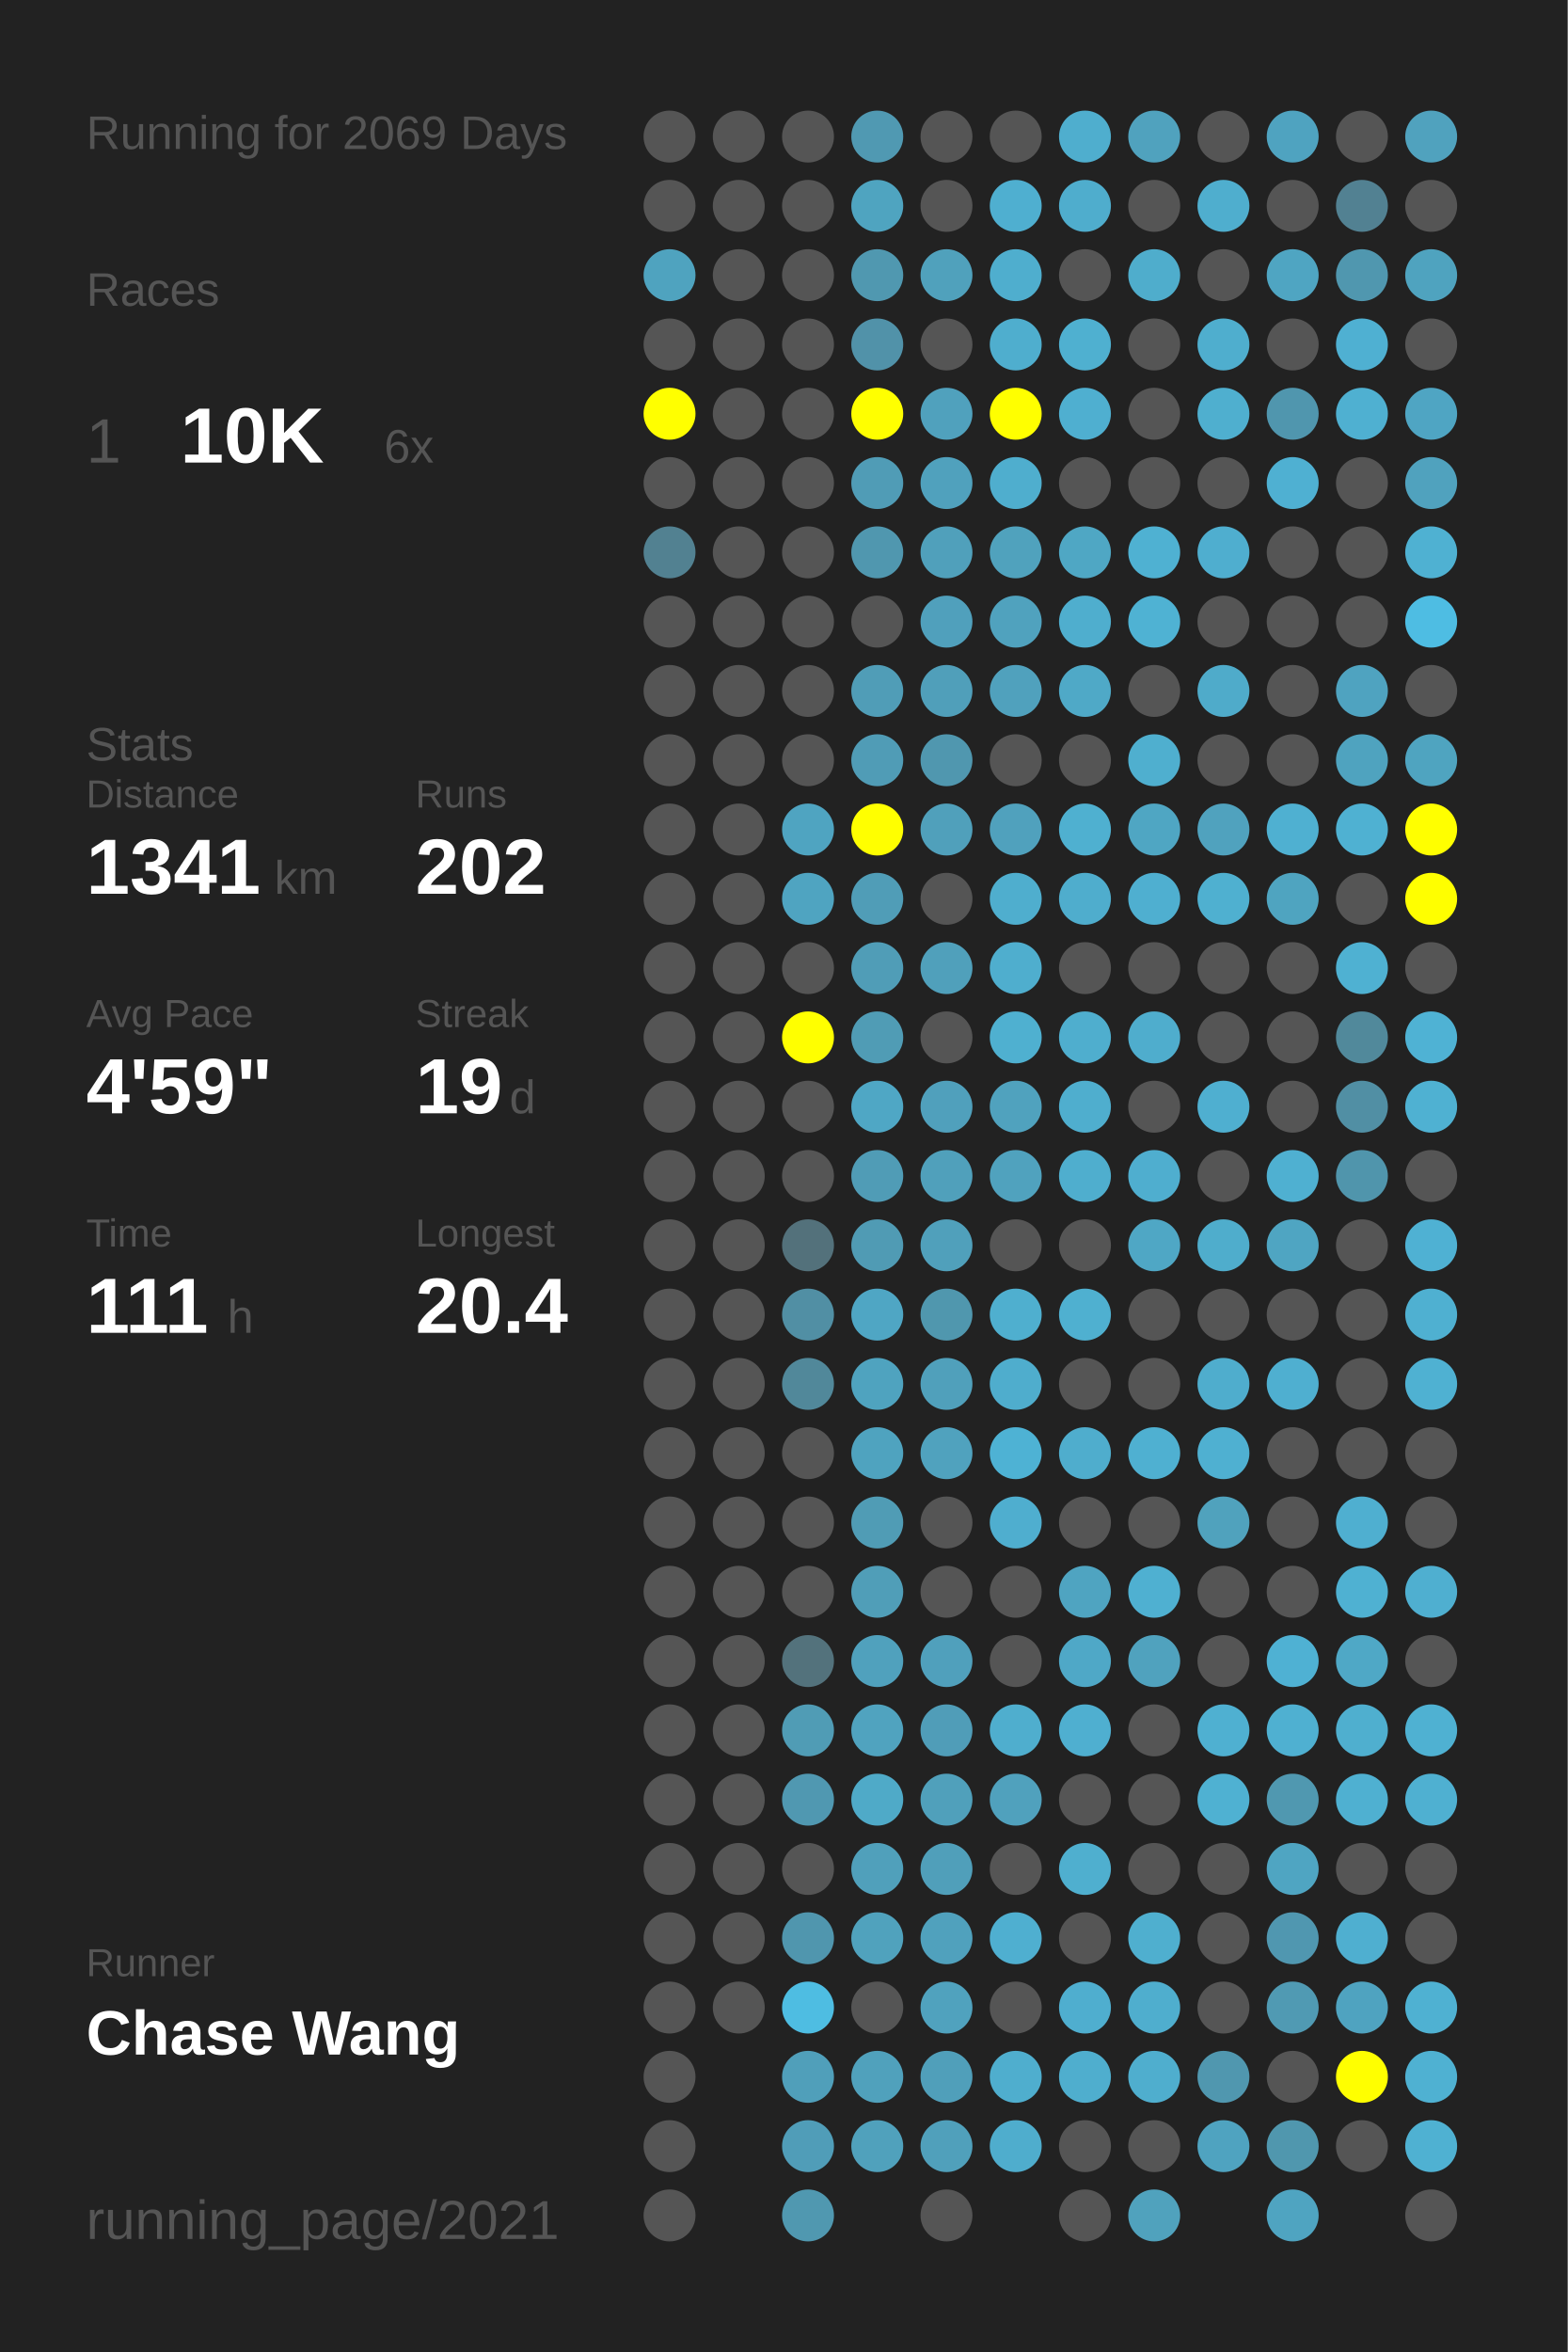
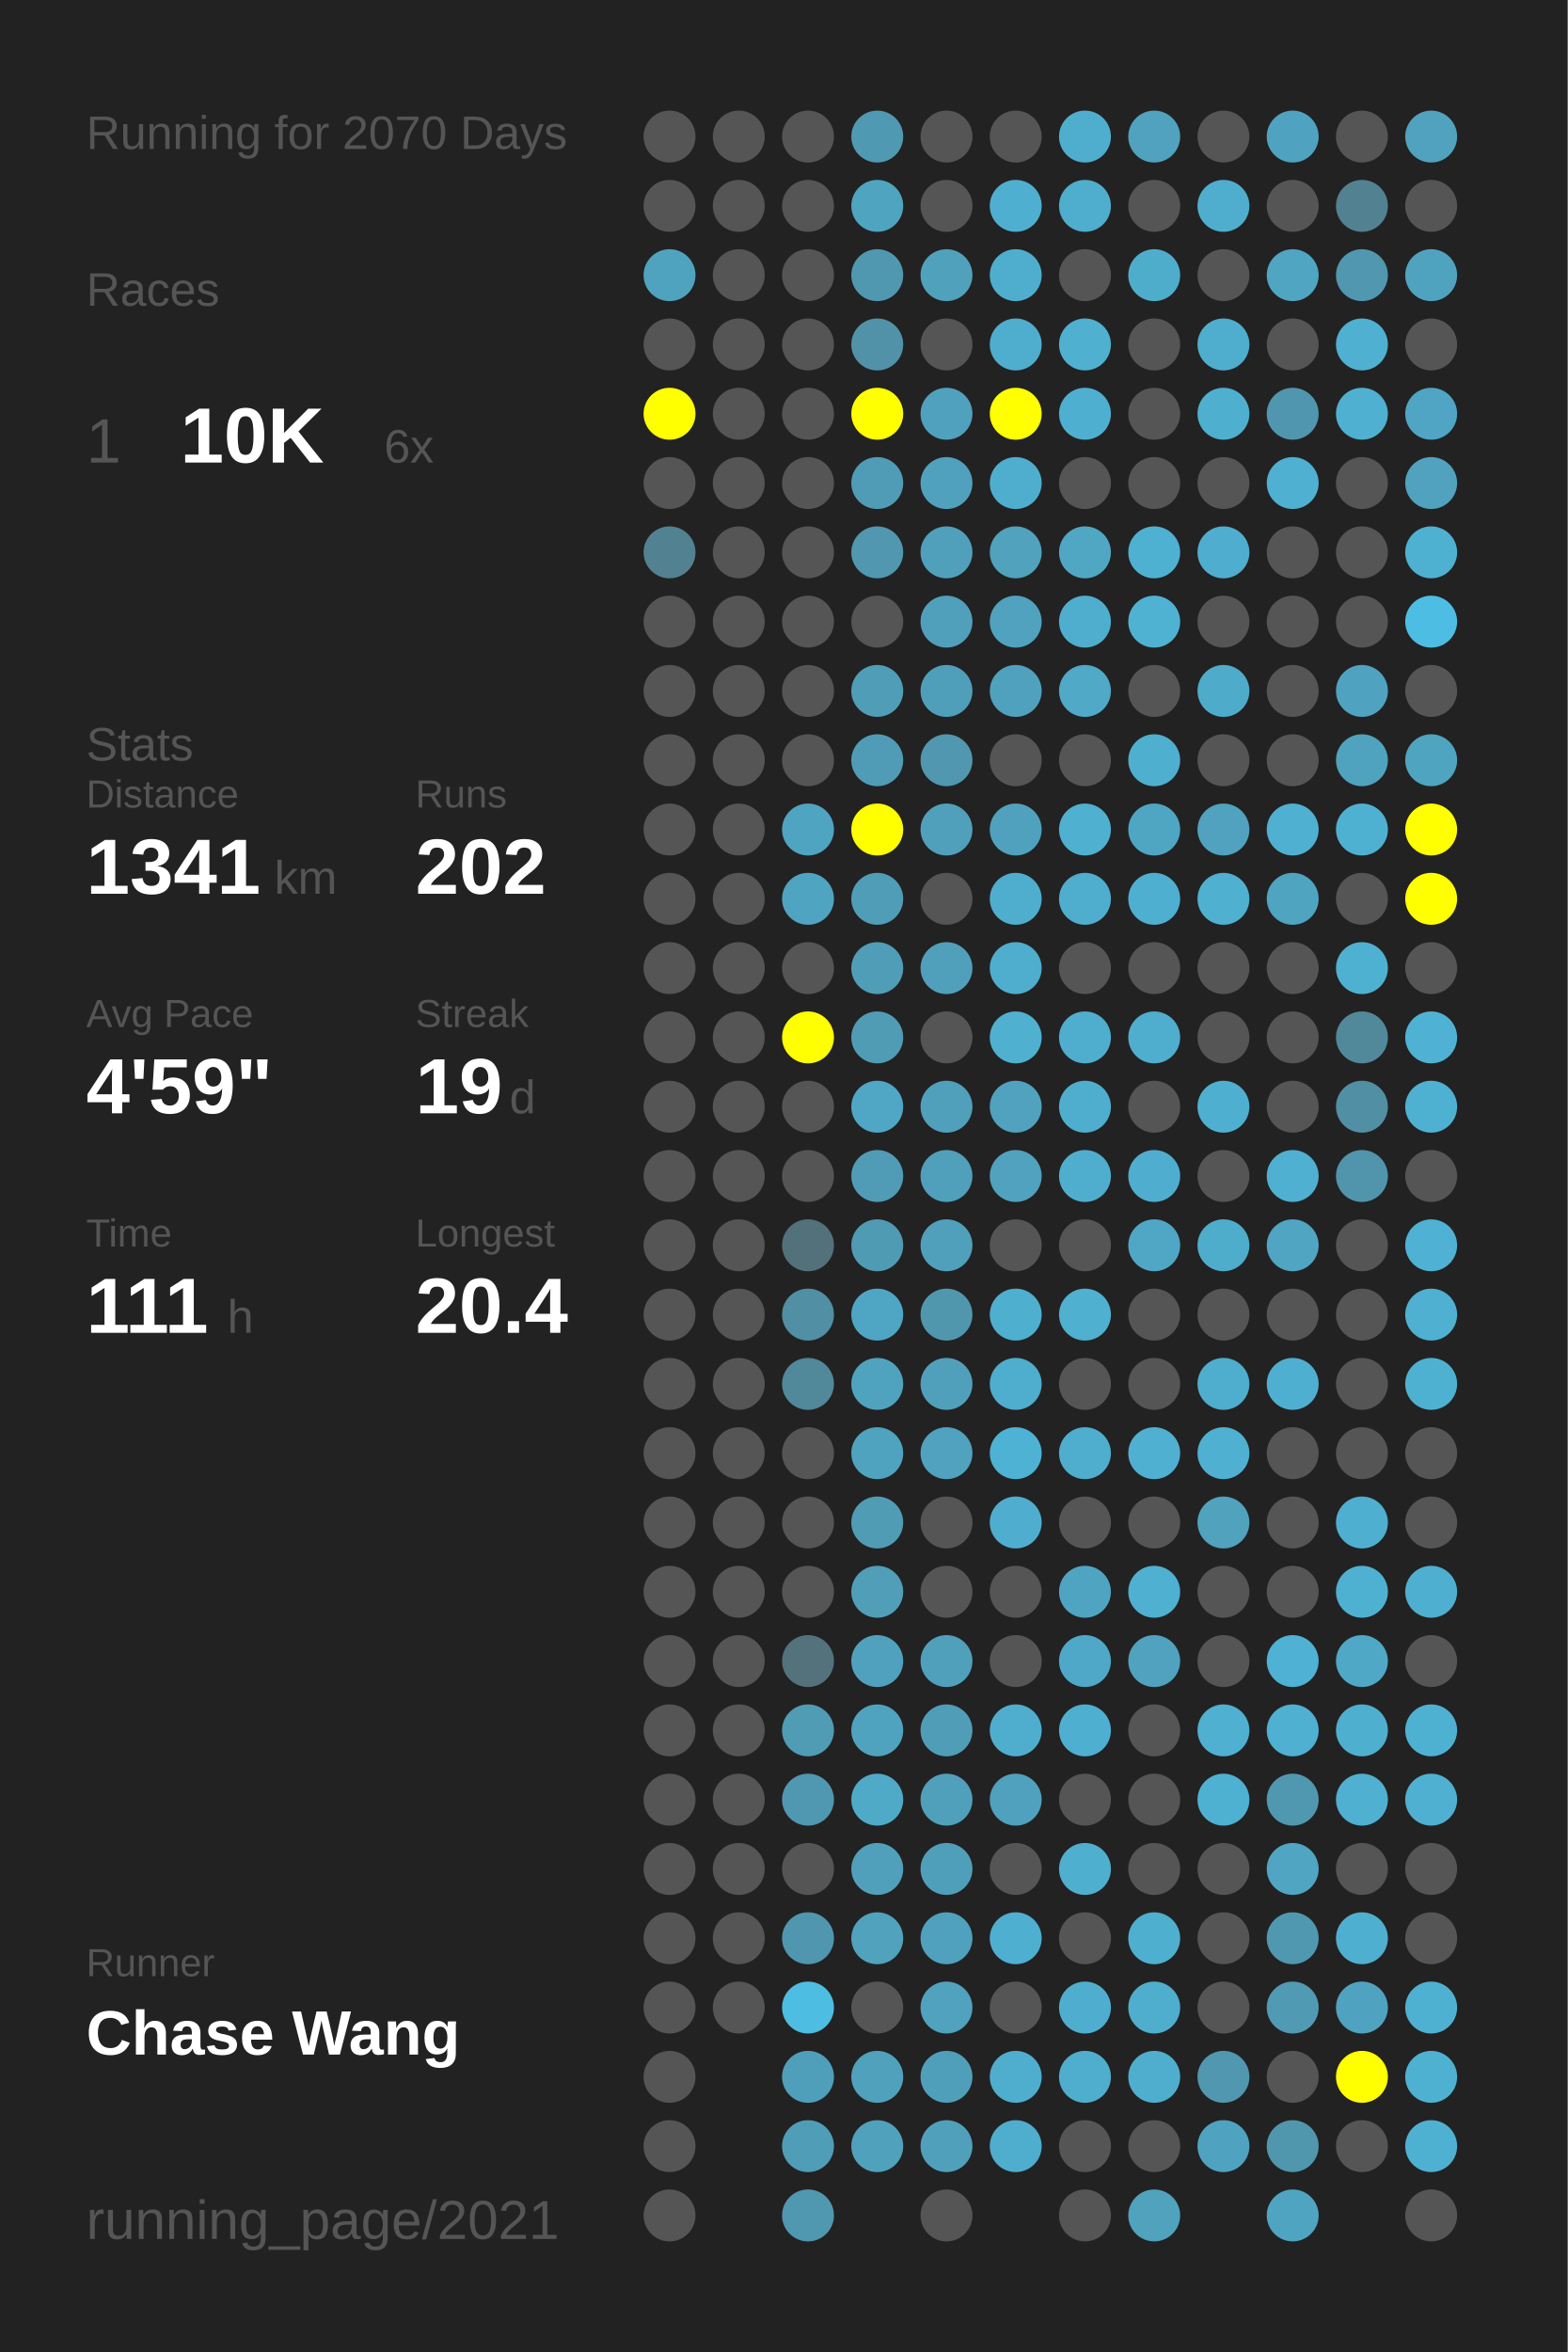
<svg xmlns="http://www.w3.org/2000/svg" baseProfile="full" height="300mm" version="1.1" viewBox="0,0,200,300" width="200mm">
  <defs />
  <rect fill="#222222" height="300" width="200" x="0" y="0" />
-   <text fill="#555555" style="font-size:6px; font-family:Arial;" x="11" y="19">Running for 2069 Days</text>
+   <text fill="#555555" style="font-size:6px; font-family:Arial;" x="11" y="19">Running for 2070 Days</text>
  <text fill="#555555" style="font-size:6px; font-family:Arial;" x="11" y="39">Races</text>
  <text fill="#555555" style="font-size:8px; font-family:Arial;" x="11" y="59">1</text>
  <text fill="#FFFFFF" style="font-size:10px; font-family:Arial; font-weight:bold;" x="23" y="59">10K</text>
  <text fill="#555555" style="font-size:6px; font-family:Arial;" x="49" y="59">6x</text>
  <text fill="#555555" style="font-size:6px; font-family:Arial;" x="11" y="97">Stats</text>
  <text fill="#555555" style="font-size:5px; font-family:Arial;" x="11" y="103">Distance</text>
  <text fill="#FFFFFF" style="font-size:10px; font-family:Arial; font-weight:bold;" x="11" y="114">1341</text>
  <text fill="#555555" style="font-size:6px; font-family:Arial;" x="35" y="114">km</text>
  <text fill="#555555" style="font-size:5px; font-family:Arial;" x="53" y="103">Runs</text>
  <text fill="#FFFFFF" style="font-size:10px; font-family:Arial; font-weight:bold;" x="53" y="114">202</text>
  <text fill="#555555" style="font-size:5px; font-family:Arial;" x="11" y="131">Avg Pace</text>
  <text fill="#FFFFFF" style="font-size:10px; font-family:Arial; font-weight:bold;" x="11" y="142">4'59"</text>
  <text fill="#555555" style="font-size:5px; font-family:Arial;" x="53" y="131">Streak</text>
  <text fill="#FFFFFF" style="font-size:10px; font-family:Arial; font-weight:bold;" x="53" y="142">19</text>
  <text fill="#555555" style="font-size:6px; font-family:Arial;" x="65" y="142">d</text>
  <text fill="#555555" style="font-size:5px; font-family:Arial;" x="11" y="159">Time</text>
  <text fill="#FFFFFF" style="font-size:10px; font-family:Arial; font-weight:bold;" x="11" y="170">111</text>
  <text fill="#555555" style="font-size:6px; font-family:Arial;" x="29" y="170">h</text>
  <text fill="#555555" style="font-size:5px; font-family:Arial;" x="53" y="159">Longest</text>
  <text fill="#FFFFFF" style="font-size:10px; font-family:Arial; font-weight:bold;" x="53" y="170">20.4</text>
  <text fill="#555555" style="font-size:5px; font-family:Arial;" x="11" y="252.065">Runner</text>
  <text fill="#FFFFFF" style="font-size:8px; font-family:Arial; font-weight:bold;" x="11" y="262.065">Chase Wang</text>
  <text fill="#555555" style="font-size:7px; font-family:Arial;" x="11" y="285.581">running_page/2021</text>
  <circle cx="85.417" cy="17.419" fill="#555555" r="3.312" />
  <circle cx="85.417" cy="26.258" fill="#555555" r="3.312" />
  <circle cx="85.417" cy="35.097" fill="#4fa3bf" r="3.312" />
  <circle cx="85.417" cy="43.935" fill="#555555" r="3.312" />
  <circle cx="85.417" cy="52.774" fill="#FFFF00" r="3.312" />
  <circle cx="85.417" cy="61.613" fill="#555555" r="3.312" />
  <circle cx="85.417" cy="70.452" fill="#528191" r="3.312" />
  <circle cx="85.417" cy="79.29" fill="#555555" r="3.312" />
  <circle cx="85.417" cy="88.129" fill="#555555" r="3.312" />
  <circle cx="85.417" cy="96.968" fill="#555555" r="3.312" />
  <circle cx="85.417" cy="105.806" fill="#555555" r="3.312" />
  <circle cx="85.417" cy="114.645" fill="#555555" r="3.312" />
  <circle cx="85.417" cy="123.484" fill="#555555" r="3.312" />
  <circle cx="85.417" cy="132.323" fill="#555555" r="3.312" />
  <circle cx="85.417" cy="141.161" fill="#555555" r="3.312" />
  <circle cx="85.417" cy="150" fill="#555555" r="3.312" />
  <circle cx="85.417" cy="158.839" fill="#555555" r="3.312" />
  <circle cx="85.417" cy="167.677" fill="#555555" r="3.312" />
  <circle cx="85.417" cy="176.516" fill="#555555" r="3.312" />
  <circle cx="85.417" cy="185.355" fill="#555555" r="3.312" />
  <circle cx="85.417" cy="194.194" fill="#555555" r="3.312" />
  <circle cx="85.417" cy="203.032" fill="#555555" r="3.312" />
  <circle cx="85.417" cy="211.871" fill="#555555" r="3.312" />
  <circle cx="85.417" cy="220.71" fill="#555555" r="3.312" />
  <circle cx="85.417" cy="229.548" fill="#555555" r="3.312" />
  <circle cx="85.417" cy="238.387" fill="#555555" r="3.312" />
  <circle cx="85.417" cy="247.226" fill="#555555" r="3.312" />
  <circle cx="85.417" cy="256.065" fill="#555555" r="3.312" />
  <circle cx="85.417" cy="264.903" fill="#555555" r="3.312" />
  <circle cx="85.417" cy="273.742" fill="#555555" r="3.312" />
  <circle cx="85.417" cy="282.581" fill="#555555" r="3.312" />
  <circle cx="94.25" cy="17.419" fill="#555555" r="3.312" />
  <circle cx="94.25" cy="26.258" fill="#555555" r="3.312" />
  <circle cx="94.25" cy="35.097" fill="#555555" r="3.312" />
  <circle cx="94.25" cy="43.935" fill="#555555" r="3.312" />
  <circle cx="94.25" cy="52.774" fill="#555555" r="3.312" />
  <circle cx="94.25" cy="61.613" fill="#555555" r="3.312" />
  <circle cx="94.25" cy="70.452" fill="#555555" r="3.312" />
  <circle cx="94.25" cy="79.29" fill="#555555" r="3.312" />
  <circle cx="94.25" cy="88.129" fill="#555555" r="3.312" />
  <circle cx="94.25" cy="96.968" fill="#555555" r="3.312" />
  <circle cx="94.25" cy="105.806" fill="#555555" r="3.312" />
  <circle cx="94.25" cy="114.645" fill="#555555" r="3.312" />
  <circle cx="94.25" cy="123.484" fill="#555555" r="3.312" />
  <circle cx="94.25" cy="132.323" fill="#555555" r="3.312" />
  <circle cx="94.25" cy="141.161" fill="#555555" r="3.312" />
  <circle cx="94.25" cy="150" fill="#555555" r="3.312" />
  <circle cx="94.25" cy="158.839" fill="#555555" r="3.312" />
  <circle cx="94.25" cy="167.677" fill="#555555" r="3.312" />
  <circle cx="94.25" cy="176.516" fill="#555555" r="3.312" />
  <circle cx="94.25" cy="185.355" fill="#555555" r="3.312" />
  <circle cx="94.25" cy="194.194" fill="#555555" r="3.312" />
  <circle cx="94.25" cy="203.032" fill="#555555" r="3.312" />
  <circle cx="94.25" cy="211.871" fill="#555555" r="3.312" />
  <circle cx="94.25" cy="220.71" fill="#555555" r="3.312" />
  <circle cx="94.25" cy="229.548" fill="#555555" r="3.312" />
  <circle cx="94.25" cy="238.387" fill="#555555" r="3.312" />
  <circle cx="94.25" cy="247.226" fill="#555555" r="3.312" />
  <circle cx="94.25" cy="256.065" fill="#555555" r="3.312" />
  <circle cx="103.083" cy="17.419" fill="#555555" r="3.312" />
  <circle cx="103.083" cy="26.258" fill="#555555" r="3.312" />
  <circle cx="103.083" cy="35.097" fill="#555555" r="3.312" />
  <circle cx="103.083" cy="43.935" fill="#555555" r="3.312" />
  <circle cx="103.083" cy="52.774" fill="#555555" r="3.312" />
  <circle cx="103.083" cy="61.613" fill="#555555" r="3.312" />
  <circle cx="103.083" cy="70.452" fill="#555555" r="3.312" />
  <circle cx="103.083" cy="79.29" fill="#555555" r="3.312" />
  <circle cx="103.083" cy="88.129" fill="#555555" r="3.312" />
  <circle cx="103.083" cy="96.968" fill="#555555" r="3.312" />
  <circle cx="103.083" cy="105.806" fill="#4fa4c1" r="3.312" />
  <circle cx="103.083" cy="114.645" fill="#4fa4c1" r="3.312" />
  <circle cx="103.083" cy="123.484" fill="#555555" r="3.312" />
  <circle cx="103.083" cy="132.323" fill="#FFFF00" r="3.312" />
  <circle cx="103.083" cy="141.161" fill="#555555" r="3.312" />
  <circle cx="103.083" cy="150" fill="#555555" r="3.312" />
  <circle cx="103.083" cy="158.839" fill="#53717b" r="3.312" />
  <circle cx="103.083" cy="167.677" fill="#518fa4" r="3.312" />
  <circle cx="103.083" cy="176.516" fill="#51889a" r="3.312" />
  <circle cx="103.083" cy="185.355" fill="#555555" r="3.312" />
  <circle cx="103.083" cy="194.194" fill="#555555" r="3.312" />
  <circle cx="103.083" cy="203.032" fill="#555555" r="3.312" />
  <circle cx="103.083" cy="211.871" fill="#53727c" r="3.312" />
  <circle cx="103.083" cy="220.71" fill="#509cb5" r="3.312" />
  <circle cx="103.083" cy="229.548" fill="#5098b1" r="3.312" />
  <circle cx="103.083" cy="238.387" fill="#555555" r="3.312" />
  <circle cx="103.083" cy="247.226" fill="#5096ae" r="3.312" />
  <circle cx="103.083" cy="256.065" fill="#4ebde2" r="3.312" />
  <circle cx="103.083" cy="264.903" fill="#509fba" r="3.312" />
  <circle cx="103.083" cy="273.742" fill="#509db8" r="3.312" />
  <circle cx="103.083" cy="282.581" fill="#5098b0" r="3.312" />
  <circle cx="111.917" cy="17.419" fill="#5099b2" r="3.312" />
  <circle cx="111.917" cy="26.258" fill="#4fa4c0" r="3.312" />
  <circle cx="111.917" cy="35.097" fill="#5098b0" r="3.312" />
  <circle cx="111.917" cy="43.935" fill="#5192a9" r="3.312" />
  <circle cx="111.917" cy="52.774" fill="#FFFF00" r="3.312" />
  <circle cx="111.917" cy="61.613" fill="#509cb6" r="3.312" />
  <circle cx="111.917" cy="70.452" fill="#5097af" r="3.312" />
  <circle cx="111.917" cy="79.29" fill="#555555" r="3.312" />
  <circle cx="111.917" cy="88.129" fill="#509db7" r="3.312" />
  <circle cx="111.917" cy="96.968" fill="#509cb6" r="3.312" />
  <circle cx="111.917" cy="105.806" fill="#FFFF00" r="3.312" />
  <circle cx="111.917" cy="114.645" fill="#509db7" r="3.312" />
  <circle cx="111.917" cy="123.484" fill="#509db7" r="3.312" />
  <circle cx="111.917" cy="132.323" fill="#509cb5" r="3.312" />
  <circle cx="111.917" cy="141.161" fill="#4fa7c5" r="3.312" />
  <circle cx="111.917" cy="150" fill="#509cb6" r="3.312" />
  <circle cx="111.917" cy="158.839" fill="#509bb4" r="3.312" />
  <circle cx="111.917" cy="167.677" fill="#4fa6c4" r="3.312" />
  <circle cx="111.917" cy="176.516" fill="#4fa3bf" r="3.312" />
  <circle cx="111.917" cy="185.355" fill="#4fa3bf" r="3.312" />
  <circle cx="111.917" cy="194.194" fill="#509cb5" r="3.312" />
  <circle cx="111.917" cy="203.032" fill="#509eb8" r="3.312" />
  <circle cx="111.917" cy="211.871" fill="#50a1bd" r="3.312" />
  <circle cx="111.917" cy="220.71" fill="#50a3bf" r="3.312" />
  <circle cx="111.917" cy="229.548" fill="#4faac8" r="3.312" />
  <circle cx="111.917" cy="238.387" fill="#50a0bb" r="3.312" />
  <circle cx="111.917" cy="247.226" fill="#50a2bd" r="3.312" />
  <circle cx="111.917" cy="256.065" fill="#555555" r="3.312" />
  <circle cx="111.917" cy="264.903" fill="#50a1bc" r="3.312" />
  <circle cx="111.917" cy="273.742" fill="#50a1bc" r="3.312" />
  <circle cx="120.75" cy="17.419" fill="#555555" r="3.312" />
  <circle cx="120.75" cy="26.258" fill="#555555" r="3.312" />
  <circle cx="120.75" cy="35.097" fill="#50a1bc" r="3.312" />
  <circle cx="120.75" cy="43.935" fill="#555555" r="3.312" />
  <circle cx="120.75" cy="52.774" fill="#50a1bd" r="3.312" />
  <circle cx="120.75" cy="61.613" fill="#50a1bd" r="3.312" />
  <circle cx="120.75" cy="70.452" fill="#50a0bb" r="3.312" />
  <circle cx="120.75" cy="79.29" fill="#50a0bc" r="3.312" />
  <circle cx="120.75" cy="88.129" fill="#509fba" r="3.312" />
  <circle cx="120.75" cy="96.968" fill="#5097af" r="3.312" />
  <circle cx="120.75" cy="105.806" fill="#50a0bb" r="3.312" />
  <circle cx="120.75" cy="114.645" fill="#555555" r="3.312" />
  <circle cx="120.75" cy="123.484" fill="#50a0bb" r="3.312" />
  <circle cx="120.75" cy="132.323" fill="#555555" r="3.312" />
  <circle cx="120.75" cy="141.161" fill="#50a0bc" r="3.312" />
  <circle cx="120.75" cy="150" fill="#50a0bb" r="3.312" />
  <circle cx="120.75" cy="158.839" fill="#50a0bb" r="3.312" />
  <circle cx="120.75" cy="167.677" fill="#5097ae" r="3.312" />
  <circle cx="120.75" cy="176.516" fill="#50a0bb" r="3.312" />
  <circle cx="120.75" cy="185.355" fill="#50a2be" r="3.312" />
  <circle cx="120.75" cy="194.194" fill="#555555" r="3.312" />
  <circle cx="120.75" cy="203.032" fill="#555555" r="3.312" />
  <circle cx="120.75" cy="211.871" fill="#50a0bc" r="3.312" />
  <circle cx="120.75" cy="220.71" fill="#509db8" r="3.312" />
  <circle cx="120.75" cy="229.548" fill="#50a0bb" r="3.312" />
  <circle cx="120.75" cy="238.387" fill="#509fba" r="3.312" />
  <circle cx="120.75" cy="247.226" fill="#50a1bd" r="3.312" />
  <circle cx="120.75" cy="256.065" fill="#50a2be" r="3.312" />
  <circle cx="120.75" cy="264.903" fill="#509fba" r="3.312" />
  <circle cx="120.75" cy="273.742" fill="#50a0bb" r="3.312" />
  <circle cx="120.75" cy="282.581" fill="#555555" r="3.312" />
  <circle cx="129.583" cy="17.419" fill="#555555" r="3.312" />
  <circle cx="129.583" cy="26.258" fill="#4fafd0" r="3.312" />
  <circle cx="129.583" cy="35.097" fill="#4faece" r="3.312" />
  <circle cx="129.583" cy="43.935" fill="#4faece" r="3.312" />
  <circle cx="129.583" cy="52.774" fill="#FFFF00" r="3.312" />
  <circle cx="129.583" cy="61.613" fill="#4faece" r="3.312" />
  <circle cx="129.583" cy="70.452" fill="#50a2bd" r="3.312" />
  <circle cx="129.583" cy="79.29" fill="#50a2be" r="3.312" />
  <circle cx="129.583" cy="88.129" fill="#50a1bd" r="3.312" />
  <circle cx="129.583" cy="96.968" fill="#555555" r="3.312" />
  <circle cx="129.583" cy="105.806" fill="#50a1bd" r="3.312" />
  <circle cx="129.583" cy="114.645" fill="#4faece" r="3.312" />
  <circle cx="129.583" cy="123.484" fill="#4faece" r="3.312" />
  <circle cx="129.583" cy="132.323" fill="#4fb0d0" r="3.312" />
  <circle cx="129.583" cy="141.161" fill="#50a2be" r="3.312" />
  <circle cx="129.583" cy="150" fill="#50a2be" r="3.312" />
  <circle cx="129.583" cy="158.839" fill="#555555" r="3.312" />
  <circle cx="129.583" cy="167.677" fill="#4fafcf" r="3.312" />
  <circle cx="129.583" cy="176.516" fill="#4fadcd" r="3.312" />
  <circle cx="129.583" cy="185.355" fill="#4eb2d4" r="3.312" />
  <circle cx="129.583" cy="194.194" fill="#4faecf" r="3.312" />
  <circle cx="129.583" cy="203.032" fill="#555555" r="3.312" />
  <circle cx="129.583" cy="211.871" fill="#555555" r="3.312" />
  <circle cx="129.583" cy="220.71" fill="#4faece" r="3.312" />
  <circle cx="129.583" cy="229.548" fill="#50a1bd" r="3.312" />
  <circle cx="129.583" cy="238.387" fill="#555555" r="3.312" />
  <circle cx="129.583" cy="247.226" fill="#4fafd0" r="3.312" />
  <circle cx="129.583" cy="256.065" fill="#555555" r="3.312" />
  <circle cx="129.583" cy="264.903" fill="#4faece" r="3.312" />
  <circle cx="129.583" cy="273.742" fill="#4fadcd" r="3.312" />
  <circle cx="138.417" cy="17.419" fill="#4faece" r="3.312" />
  <circle cx="138.417" cy="26.258" fill="#4fadcd" r="3.312" />
  <circle cx="138.417" cy="35.097" fill="#555555" r="3.312" />
  <circle cx="138.417" cy="43.935" fill="#4fb0d0" r="3.312" />
  <circle cx="138.417" cy="52.774" fill="#4fafd0" r="3.312" />
  <circle cx="138.417" cy="61.613" fill="#555555" r="3.312" />
  <circle cx="138.417" cy="70.452" fill="#4fa7c4" r="3.312" />
  <circle cx="138.417" cy="79.29" fill="#4faece" r="3.312" />
  <circle cx="138.417" cy="88.129" fill="#4fa9c7" r="3.312" />
  <circle cx="138.417" cy="96.968" fill="#555555" r="3.312" />
  <circle cx="138.417" cy="105.806" fill="#4fb0d0" r="3.312" />
  <circle cx="138.417" cy="114.645" fill="#4fadcd" r="3.312" />
  <circle cx="138.417" cy="123.484" fill="#555555" r="3.312" />
  <circle cx="138.417" cy="132.323" fill="#4faece" r="3.312" />
  <circle cx="138.417" cy="141.161" fill="#4faece" r="3.312" />
  <circle cx="138.417" cy="150" fill="#4faece" r="3.312" />
  <circle cx="138.417" cy="158.839" fill="#555555" r="3.312" />
  <circle cx="138.417" cy="167.677" fill="#4fb0d0" r="3.312" />
  <circle cx="138.417" cy="176.516" fill="#555555" r="3.312" />
  <circle cx="138.417" cy="185.355" fill="#4fadcd" r="3.312" />
  <circle cx="138.417" cy="194.194" fill="#555555" r="3.312" />
  <circle cx="138.417" cy="203.032" fill="#4fa4c1" r="3.312" />
  <circle cx="138.417" cy="211.871" fill="#4fa8c7" r="3.312" />
  <circle cx="138.417" cy="220.71" fill="#4fafd0" r="3.312" />
  <circle cx="138.417" cy="229.548" fill="#555555" r="3.312" />
  <circle cx="138.417" cy="238.387" fill="#4fafcf" r="3.312" />
  <circle cx="138.417" cy="247.226" fill="#555555" r="3.312" />
  <circle cx="138.417" cy="256.065" fill="#4faecf" r="3.312" />
  <circle cx="138.417" cy="264.903" fill="#4faece" r="3.312" />
  <circle cx="138.417" cy="273.742" fill="#555555" r="3.312" />
  <circle cx="138.417" cy="282.581" fill="#555555" r="3.312" />
  <circle cx="147.25" cy="17.419" fill="#50a2be" r="3.312" />
  <circle cx="147.25" cy="26.258" fill="#555555" r="3.312" />
  <circle cx="147.25" cy="35.097" fill="#4fadcc" r="3.312" />
  <circle cx="147.25" cy="43.935" fill="#555555" r="3.312" />
  <circle cx="147.25" cy="52.774" fill="#555555" r="3.312" />
  <circle cx="147.25" cy="61.613" fill="#555555" r="3.312" />
  <circle cx="147.25" cy="70.452" fill="#4fb1d2" r="3.312" />
  <circle cx="147.25" cy="79.29" fill="#4fb2d3" r="3.312" />
  <circle cx="147.25" cy="88.129" fill="#555555" r="3.312" />
  <circle cx="147.25" cy="96.968" fill="#4fafcf" r="3.312" />
  <circle cx="147.25" cy="105.806" fill="#4fa6c3" r="3.312" />
  <circle cx="147.25" cy="114.645" fill="#4fafd0" r="3.312" />
  <circle cx="147.25" cy="123.484" fill="#555555" r="3.312" />
  <circle cx="147.25" cy="132.323" fill="#4fadcd" r="3.312" />
  <circle cx="147.25" cy="141.161" fill="#555555" r="3.312" />
  <circle cx="147.25" cy="150" fill="#4faecf" r="3.312" />
  <circle cx="147.25" cy="158.839" fill="#4fa7c5" r="3.312" />
  <circle cx="147.25" cy="167.677" fill="#555555" r="3.312" />
  <circle cx="147.25" cy="176.516" fill="#555555" r="3.312" />
  <circle cx="147.25" cy="185.355" fill="#4fb0d1" r="3.312" />
  <circle cx="147.25" cy="194.194" fill="#555555" r="3.312" />
  <circle cx="147.25" cy="203.032" fill="#4fb0d1" r="3.312" />
  <circle cx="147.25" cy="211.871" fill="#50a2be" r="3.312" />
  <circle cx="147.25" cy="220.71" fill="#555555" r="3.312" />
  <circle cx="147.25" cy="229.548" fill="#555555" r="3.312" />
  <circle cx="147.25" cy="238.387" fill="#555555" r="3.312" />
  <circle cx="147.25" cy="247.226" fill="#4fafcf" r="3.312" />
  <circle cx="147.25" cy="256.065" fill="#4faece" r="3.312" />
  <circle cx="147.25" cy="264.903" fill="#4faece" r="3.312" />
  <circle cx="147.25" cy="273.742" fill="#555555" r="3.312" />
  <circle cx="147.25" cy="282.581" fill="#50a2bd" r="3.312" />
  <circle cx="156.083" cy="17.419" fill="#555555" r="3.312" />
  <circle cx="156.083" cy="26.258" fill="#4faece" r="3.312" />
  <circle cx="156.083" cy="35.097" fill="#555555" r="3.312" />
  <circle cx="156.083" cy="43.935" fill="#4faece" r="3.312" />
  <circle cx="156.083" cy="52.774" fill="#4fafcf" r="3.312" />
  <circle cx="156.083" cy="61.613" fill="#555555" r="3.312" />
  <circle cx="156.083" cy="70.452" fill="#4faecf" r="3.312" />
  <circle cx="156.083" cy="79.29" fill="#555555" r="3.312" />
  <circle cx="156.083" cy="88.129" fill="#4fabca" r="3.312" />
  <circle cx="156.083" cy="96.968" fill="#555555" r="3.312" />
  <circle cx="156.083" cy="105.806" fill="#50a2be" r="3.312" />
  <circle cx="156.083" cy="114.645" fill="#4fb0d0" r="3.312" />
  <circle cx="156.083" cy="123.484" fill="#555555" r="3.312" />
  <circle cx="156.083" cy="132.323" fill="#555555" r="3.312" />
  <circle cx="156.083" cy="141.161" fill="#4fafd0" r="3.312" />
  <circle cx="156.083" cy="150" fill="#555555" r="3.312" />
  <circle cx="156.083" cy="158.839" fill="#4fadcc" r="3.312" />
  <circle cx="156.083" cy="167.677" fill="#555555" r="3.312" />
  <circle cx="156.083" cy="176.516" fill="#4fadcd" r="3.312" />
  <circle cx="156.083" cy="185.355" fill="#4fb0d1" r="3.312" />
  <circle cx="156.083" cy="194.194" fill="#50a2bd" r="3.312" />
  <circle cx="156.083" cy="203.032" fill="#555555" r="3.312" />
  <circle cx="156.083" cy="211.871" fill="#555555" r="3.312" />
  <circle cx="156.083" cy="220.71" fill="#4fb0d1" r="3.312" />
  <circle cx="156.083" cy="229.548" fill="#4fb1d2" r="3.312" />
  <circle cx="156.083" cy="238.387" fill="#555555" r="3.312" />
  <circle cx="156.083" cy="247.226" fill="#555555" r="3.312" />
  <circle cx="156.083" cy="256.065" fill="#555555" r="3.312" />
  <circle cx="156.083" cy="264.903" fill="#5097af" r="3.312" />
  <circle cx="156.083" cy="273.742" fill="#4fa3c0" r="3.312" />
  <circle cx="164.917" cy="17.419" fill="#4fa3c0" r="3.312" />
  <circle cx="164.917" cy="26.258" fill="#555555" r="3.312" />
  <circle cx="164.917" cy="35.097" fill="#4fa5c2" r="3.312" />
  <circle cx="164.917" cy="43.935" fill="#555555" r="3.312" />
  <circle cx="164.917" cy="52.774" fill="#5096ae" r="3.312" />
  <circle cx="164.917" cy="61.613" fill="#4fb0d2" r="3.312" />
  <circle cx="164.917" cy="70.452" fill="#555555" r="3.312" />
  <circle cx="164.917" cy="79.29" fill="#555555" r="3.312" />
  <circle cx="164.917" cy="88.129" fill="#555555" r="3.312" />
  <circle cx="164.917" cy="96.968" fill="#555555" r="3.312" />
  <circle cx="164.917" cy="105.806" fill="#4fb0d1" r="3.312" />
  <circle cx="164.917" cy="114.645" fill="#4fa4c0" r="3.312" />
  <circle cx="164.917" cy="123.484" fill="#555555" r="3.312" />
  <circle cx="164.917" cy="132.323" fill="#555555" r="3.312" />
  <circle cx="164.917" cy="141.161" fill="#555555" r="3.312" />
  <circle cx="164.917" cy="150" fill="#4fb0d1" r="3.312" />
  <circle cx="164.917" cy="158.839" fill="#4fa5c2" r="3.312" />
  <circle cx="164.917" cy="167.677" fill="#555555" r="3.312" />
  <circle cx="164.917" cy="176.516" fill="#4fafd0" r="3.312" />
  <circle cx="164.917" cy="185.355" fill="#555555" r="3.312" />
  <circle cx="164.917" cy="194.194" fill="#555555" r="3.312" />
  <circle cx="164.917" cy="203.032" fill="#555555" r="3.312" />
  <circle cx="164.917" cy="211.871" fill="#4fb1d3" r="3.312" />
  <circle cx="164.917" cy="220.71" fill="#4fb0d1" r="3.312" />
  <circle cx="164.917" cy="229.548" fill="#5098b0" r="3.312" />
  <circle cx="164.917" cy="238.387" fill="#4fa5c2" r="3.312" />
  <circle cx="164.917" cy="247.226" fill="#5097b0" r="3.312" />
  <circle cx="164.917" cy="256.065" fill="#509ab3" r="3.312" />
  <circle cx="164.917" cy="264.903" fill="#555555" r="3.312" />
  <circle cx="164.917" cy="273.742" fill="#5097ae" r="3.312" />
  <circle cx="164.917" cy="282.581" fill="#4fa4c1" r="3.312" />
  <circle cx="173.75" cy="17.419" fill="#555555" r="3.312" />
  <circle cx="173.75" cy="26.258" fill="#528192" r="3.312" />
  <circle cx="173.75" cy="35.097" fill="#5097af" r="3.312" />
  <circle cx="173.75" cy="43.935" fill="#4fb0d2" r="3.312" />
  <circle cx="173.75" cy="52.774" fill="#4fb0d1" r="3.312" />
  <circle cx="173.75" cy="61.613" fill="#555555" r="3.312" />
  <circle cx="173.75" cy="70.452" fill="#555555" r="3.312" />
  <circle cx="173.75" cy="79.29" fill="#555555" r="3.312" />
  <circle cx="173.75" cy="88.129" fill="#4fa3c0" r="3.312" />
  <circle cx="173.75" cy="96.968" fill="#4fa3bf" r="3.312" />
  <circle cx="173.75" cy="105.806" fill="#4fb1d2" r="3.312" />
  <circle cx="173.75" cy="114.645" fill="#555555" r="3.312" />
  <circle cx="173.75" cy="123.484" fill="#4fb1d2" r="3.312" />
  <circle cx="173.75" cy="132.323" fill="#51899b" r="3.312" />
  <circle cx="173.75" cy="141.161" fill="#518fa4" r="3.312" />
  <circle cx="173.75" cy="150" fill="#5095ac" r="3.312" />
  <circle cx="173.75" cy="158.839" fill="#555555" r="3.312" />
  <circle cx="173.75" cy="167.677" fill="#555555" r="3.312" />
  <circle cx="173.75" cy="176.516" fill="#555555" r="3.312" />
  <circle cx="173.75" cy="185.355" fill="#555555" r="3.312" />
  <circle cx="173.75" cy="194.194" fill="#4fafd0" r="3.312" />
  <circle cx="173.75" cy="203.032" fill="#4fb1d2" r="3.312" />
  <circle cx="173.75" cy="211.871" fill="#4fa8c6" r="3.312" />
  <circle cx="173.75" cy="220.71" fill="#4fafcf" r="3.312" />
  <circle cx="173.75" cy="229.548" fill="#4fb0d1" r="3.312" />
  <circle cx="173.75" cy="238.387" fill="#555555" r="3.312" />
  <circle cx="173.75" cy="247.226" fill="#4fafd0" r="3.312" />
  <circle cx="173.75" cy="256.065" fill="#4fa3c0" r="3.312" />
  <circle cx="173.75" cy="264.903" fill="#FFFF00" r="3.312" />
  <circle cx="173.75" cy="273.742" fill="#555555" r="3.312" />
  <circle cx="182.583" cy="17.419" fill="#50a2be" r="3.312" />
  <circle cx="182.583" cy="26.258" fill="#555555" r="3.312" />
  <circle cx="182.583" cy="35.097" fill="#4fa3bf" r="3.312" />
  <circle cx="182.583" cy="43.935" fill="#555555" r="3.312" />
  <circle cx="182.583" cy="52.774" fill="#4fa5c3" r="3.312" />
  <circle cx="182.583" cy="61.613" fill="#50a2be" r="3.312" />
  <circle cx="182.583" cy="70.452" fill="#4fb1d2" r="3.312" />
  <circle cx="182.583" cy="79.29" fill="#4ebde3" r="3.312" />
  <circle cx="182.583" cy="88.129" fill="#555555" r="3.312" />
  <circle cx="182.583" cy="96.968" fill="#4fa4c0" r="3.312" />
  <circle cx="182.583" cy="105.806" fill="#FFFF00" r="3.312" />
  <circle cx="182.583" cy="114.645" fill="#FFFF00" r="3.312" />
  <circle cx="182.583" cy="123.484" fill="#555555" r="3.312" />
  <circle cx="182.583" cy="132.323" fill="#4fb2d4" r="3.312" />
  <circle cx="182.583" cy="141.161" fill="#4fb1d2" r="3.312" />
  <circle cx="182.583" cy="150" fill="#555555" r="3.312" />
  <circle cx="182.583" cy="158.839" fill="#4fb1d3" r="3.312" />
  <circle cx="182.583" cy="167.677" fill="#4fb0d1" r="3.312" />
  <circle cx="182.583" cy="176.516" fill="#4fb1d2" r="3.312" />
  <circle cx="182.583" cy="185.355" fill="#555555" r="3.312" />
  <circle cx="182.583" cy="194.194" fill="#555555" r="3.312" />
  <circle cx="182.583" cy="203.032" fill="#4fafd0" r="3.312" />
  <circle cx="182.583" cy="211.871" fill="#555555" r="3.312" />
  <circle cx="182.583" cy="220.71" fill="#4fb1d2" r="3.312" />
  <circle cx="182.583" cy="229.548" fill="#4fb0d1" r="3.312" />
  <circle cx="182.583" cy="238.387" fill="#555555" r="3.312" />
  <circle cx="182.583" cy="247.226" fill="#555555" r="3.312" />
  <circle cx="182.583" cy="256.065" fill="#4fb1d2" r="3.312" />
  <circle cx="182.583" cy="264.903" fill="#4fb1d2" r="3.312" />
  <circle cx="182.583" cy="273.742" fill="#4fb1d2" r="3.312" />
  <circle cx="182.583" cy="282.581" fill="#555555" r="3.312" />
</svg>
